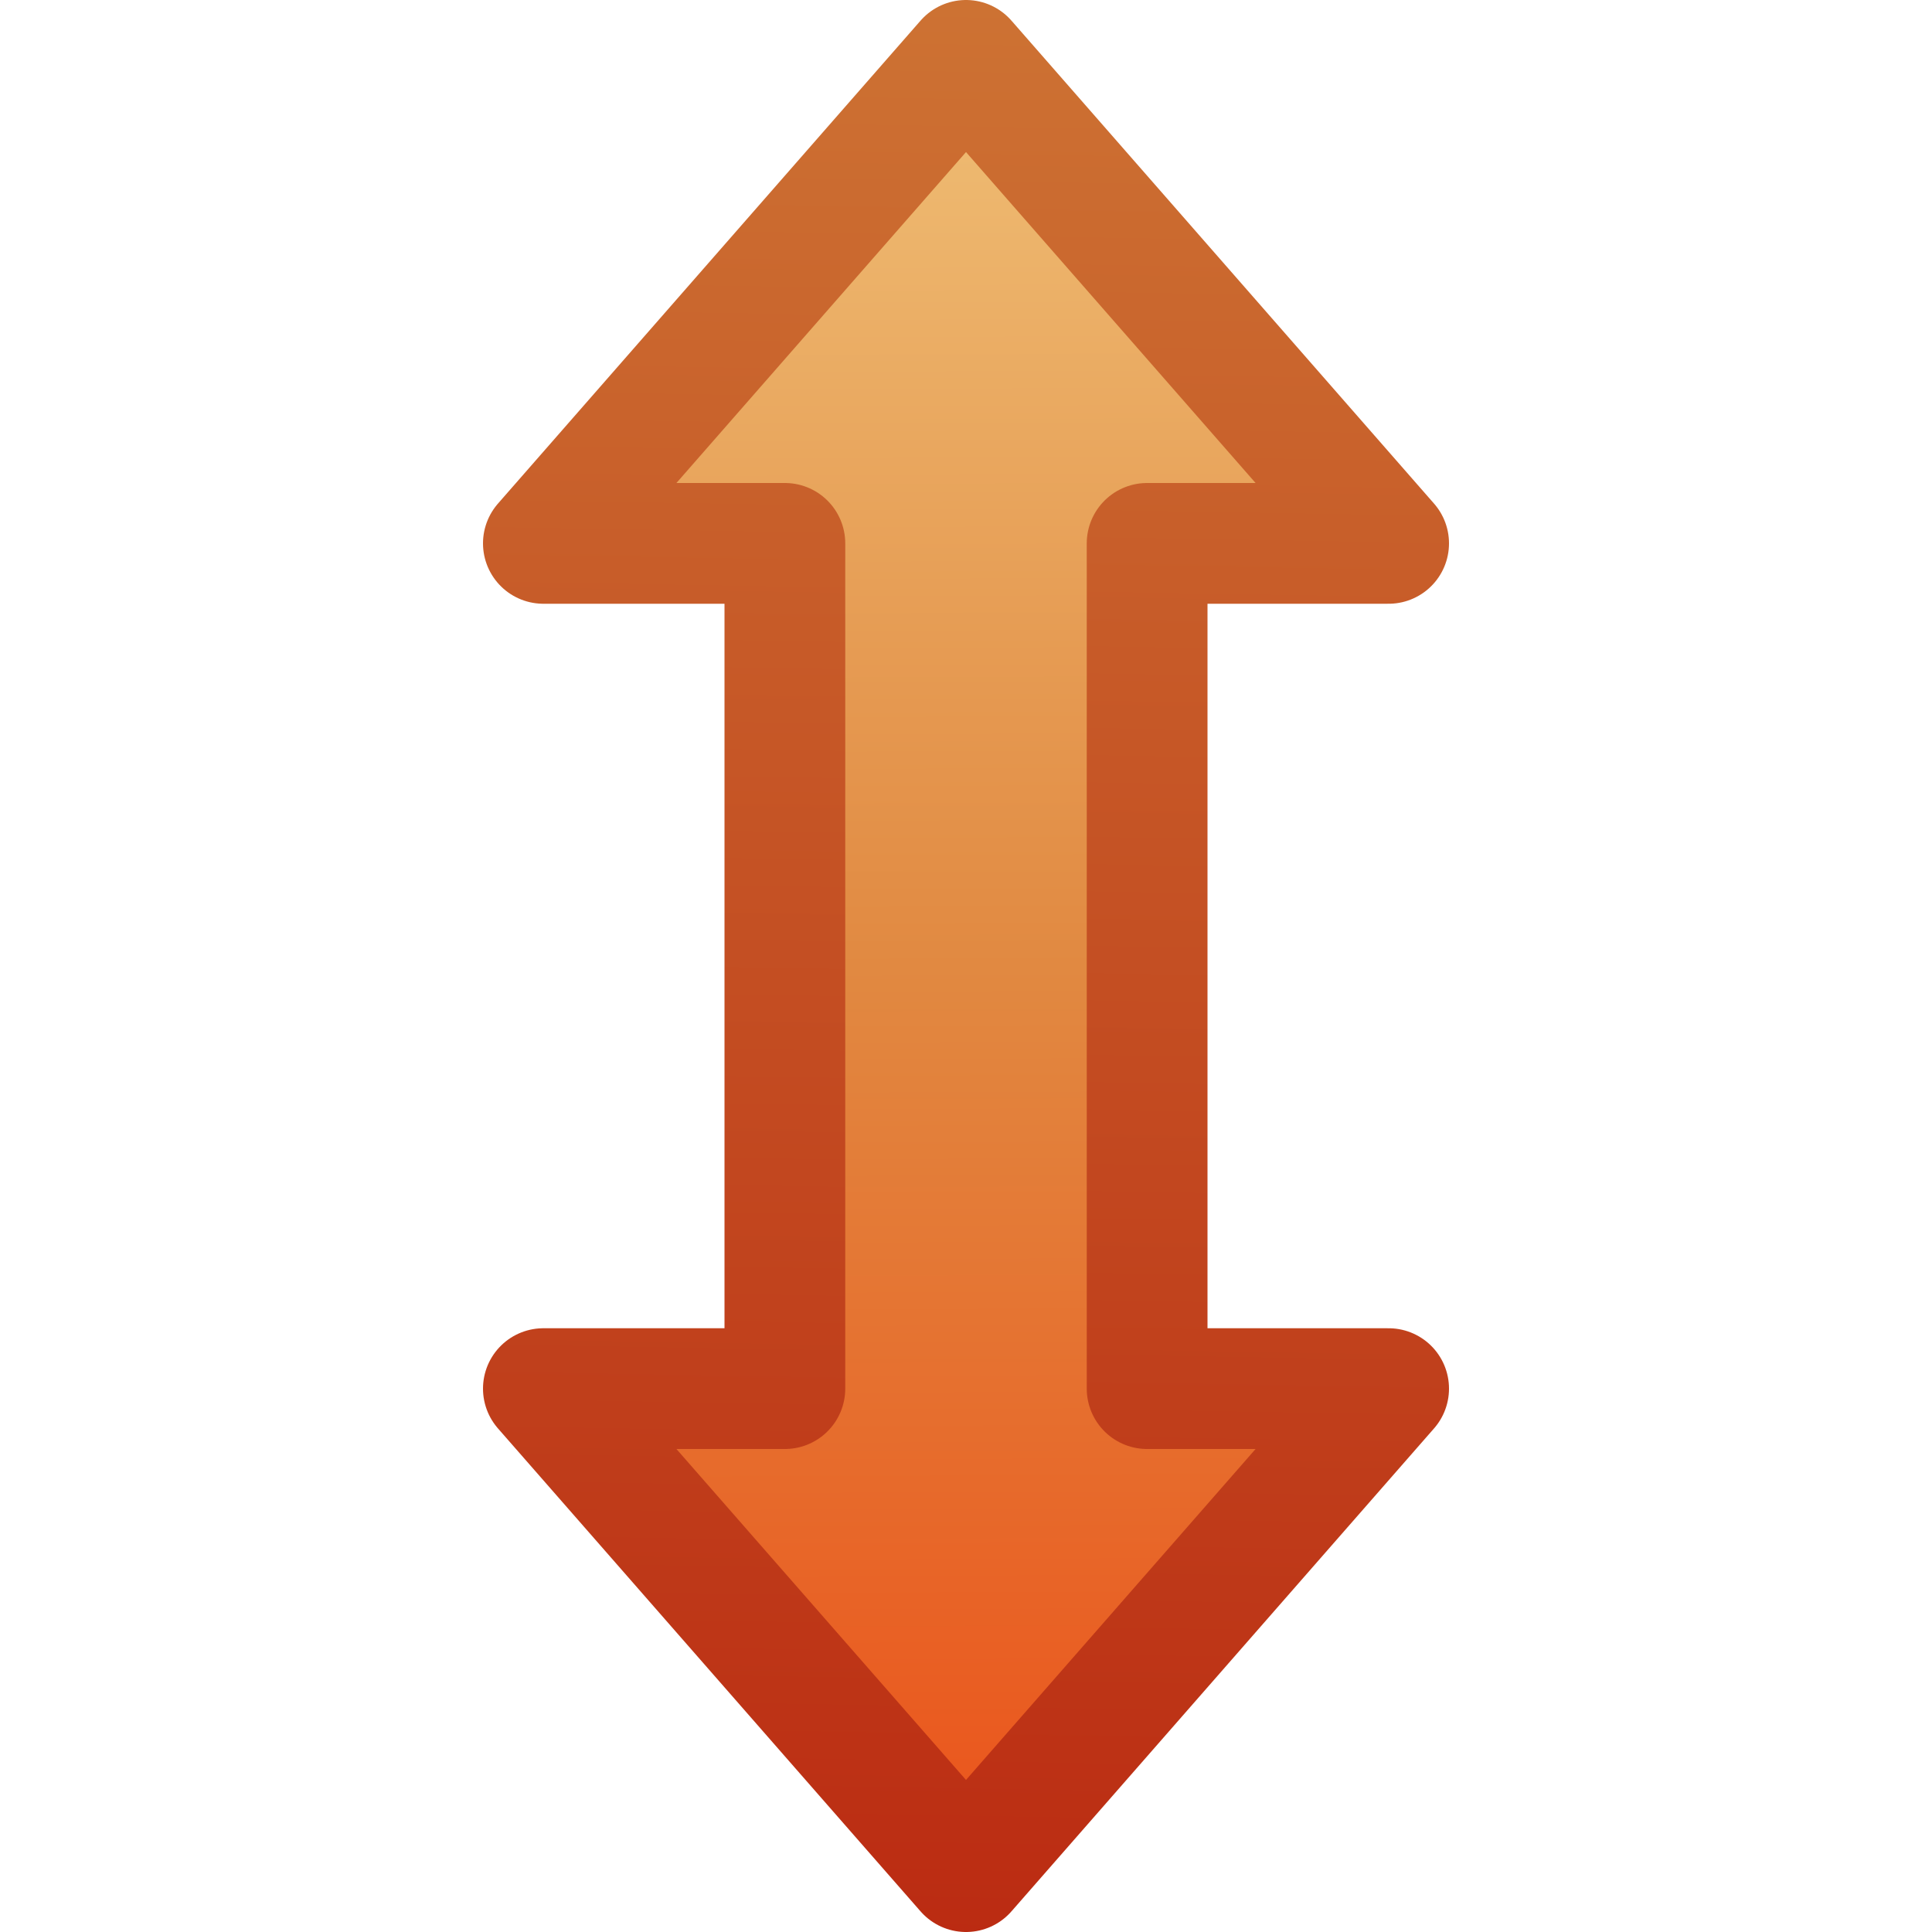
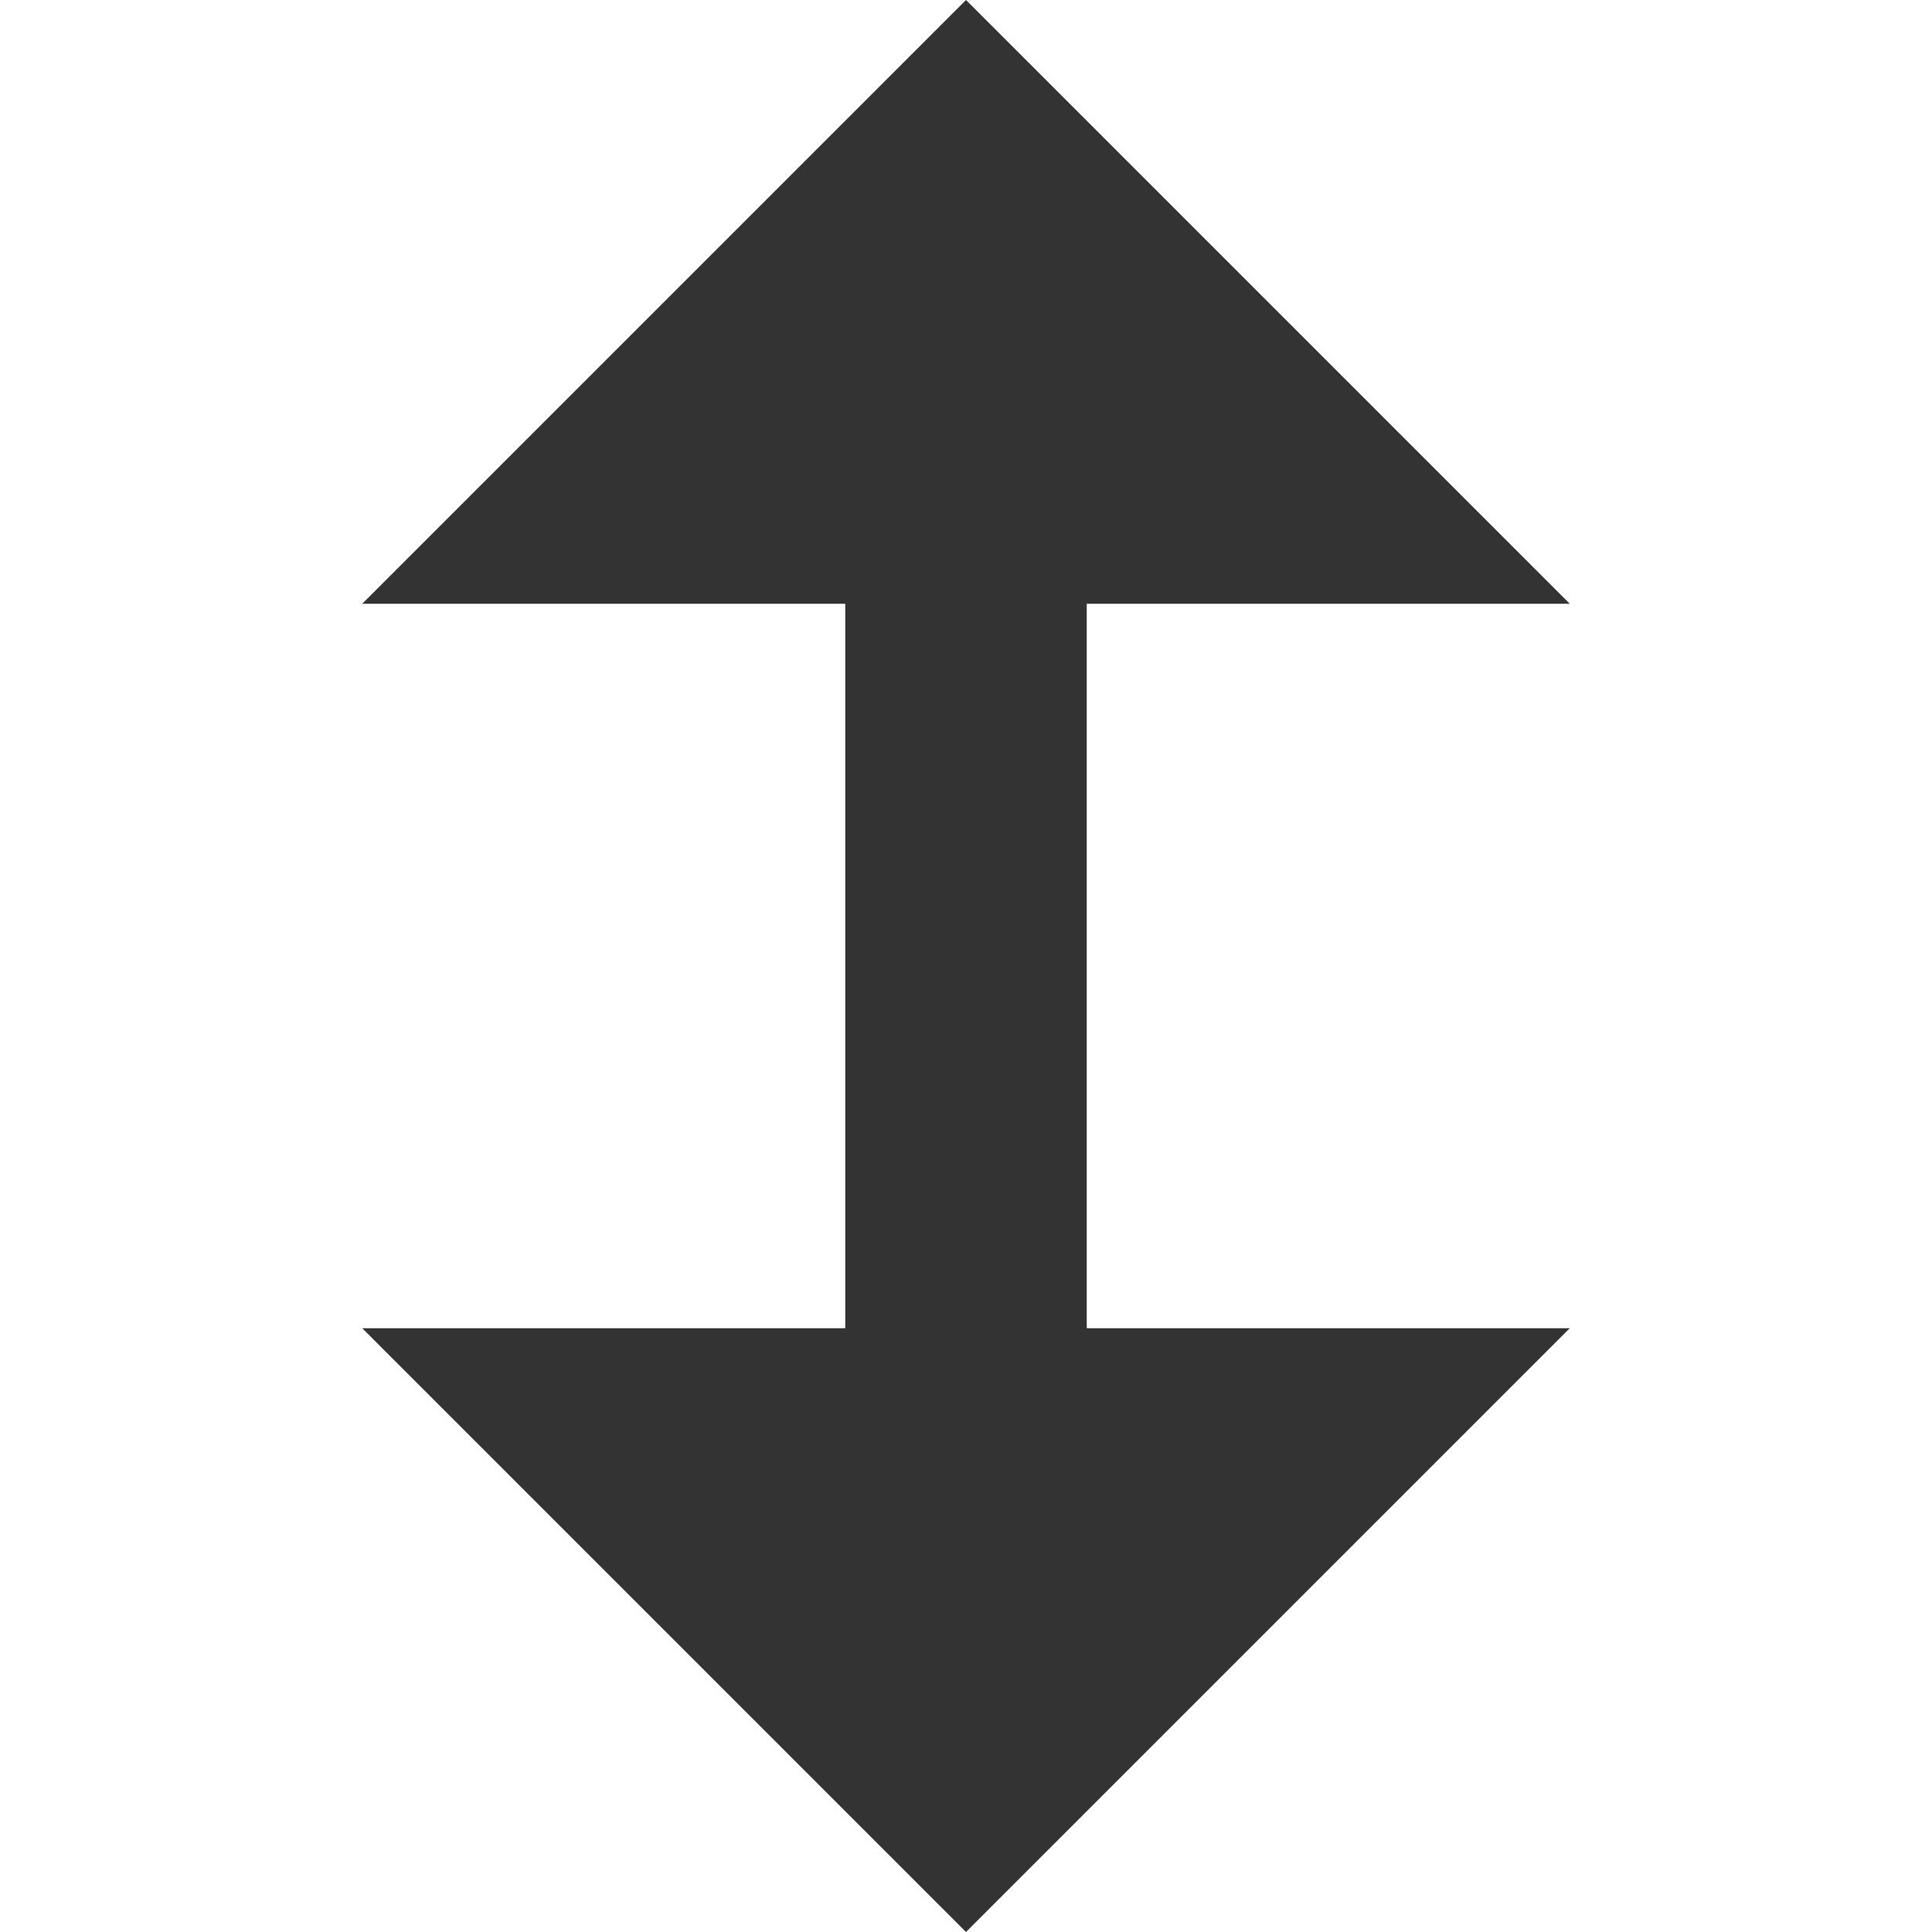
- <svg xmlns="http://www.w3.org/2000/svg" id="svg2" height="16" width="16" version="1.0">
-   <defs id="defs4">
-     <linearGradient id="linearGradient3635" y2="9.94" gradientUnits="userSpaceOnUse" x2="9" gradientTransform="matrix(0 -1 1 0 4 29)" y1="10.004" x1="25">
+ <svg xmlns="http://www.w3.org/2000/svg" id="svg3301" height="16" width="16" version="1.0">
+   <defs id="defs3303">
+     <linearGradient id="linearGradient3639" y2="11.147" gradientUnits="userSpaceOnUse" x2="26.418" gradientTransform="matrix(0.34464,-0.34464,0.33811,0.33811,-0.86599,20.321)" y1="0.912" x1="36.46">
+       <stop id="stop4875" style="stop-color:#fff" offset="0" />
+       <stop id="stop4877" style="stop-color:#fff;stop-opacity:0" offset="1" />
+     </linearGradient>
+     <linearGradient id="linearGradient3288" y2="6" gradientUnits="userSpaceOnUse" x2="17.963" y1="17.004" x1="17.963">
+       <stop id="stop3624" style="stop-color:#bb2b12" offset="0" />
+       <stop id="stop3626" style="stop-color:#cd7233" offset="1" />
+     </linearGradient>
+     <linearGradient id="linearGradient3635" y2="17" gradientUnits="userSpaceOnUse" x2="12.019" gradientTransform="translate(-1.0004,0)" y1="6" x1="12.019">
      <stop id="stop3618" style="stop-color:#f0c178" offset="0" />
      <stop id="stop3270" style="stop-color:#e18941" offset=".5" />
      <stop id="stop3620" style="stop-color:#ec4f18" offset="1" />
    </linearGradient>
-     <linearGradient id="linearGradient4215" y2="4" gradientUnits="userSpaceOnUse" x2="18.322" y1="20" x1="18.592">
-       <stop id="stop3624" style="stop-color:#bb2b12" offset="0" />
-       <stop id="stop3626" style="stop-color:#cd7233" offset="1" />
-     </linearGradient>
+     <radialGradient id="radialGradient3299" gradientUnits="userSpaceOnUse" cy="19.031" cx="11.25" gradientTransform="matrix(-1.4062,0,0,0.3867,27.82,7.5227)" r="8.062">
+       <stop id="stop2487" style="stop-color:#0d0d0d" offset="0" />
+       <stop id="stop2489" style="stop-color:#0d0d0d;stop-opacity:0" offset="1" />
+     </radialGradient>
  </defs>
-   <g id="layer1" transform="translate(0,-4)">
-     <g id="g3369" transform="matrix(-1,0,0,1,24,0)">
-       <path id="path2849" style="stroke-linejoin:round;stroke:url(#linearGradient4215);fill:url(#linearGradient3635)" d="m14.5 8.5h-2s3.5-4 3.5-4l3.5 4h-2v7h2l-3.5 4s-3.5-4-3.5-4h2v-7z" />
-     </g>
-   </g>
+   <path style="opacity:0.8;fill:#000000;fill-opacity:1;stroke:none" d="m 3,11 5,5 2,-2 3,-3 -4,0 0,-6 4,3e-7 L 8,10e-8 3,5 7,5 7,11 z" id="path2997" />
</svg>
